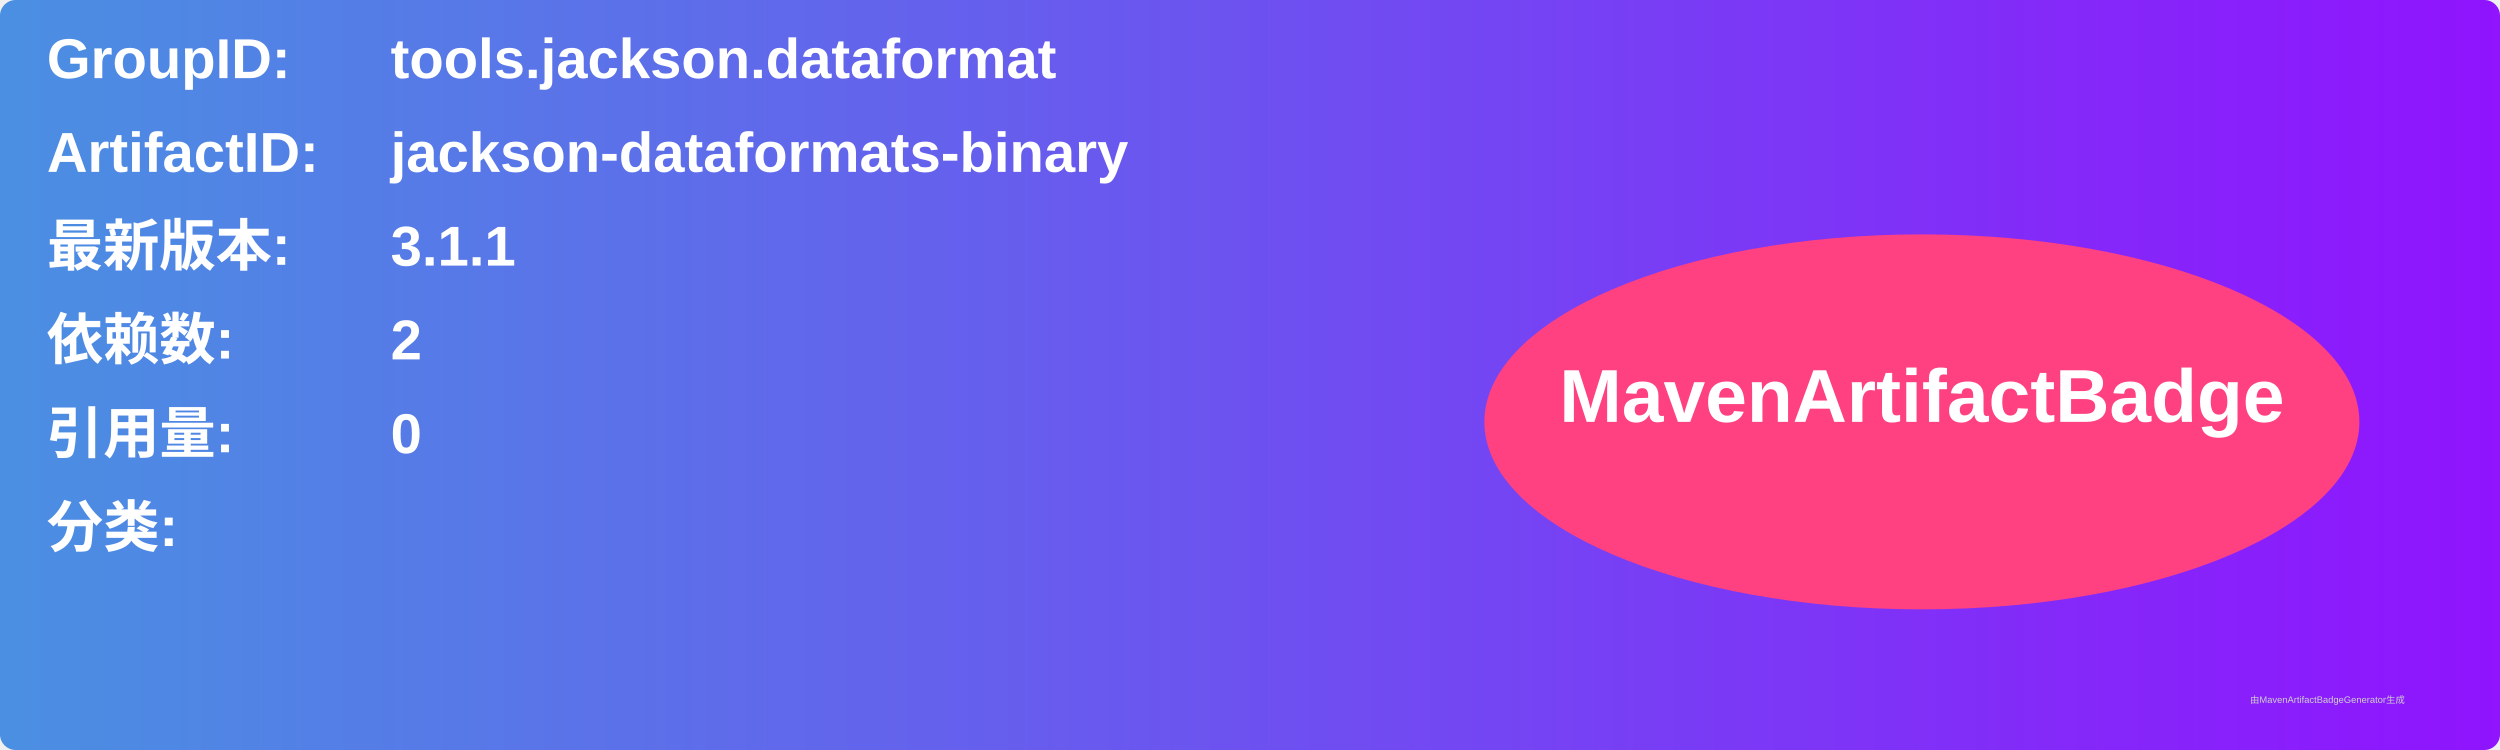
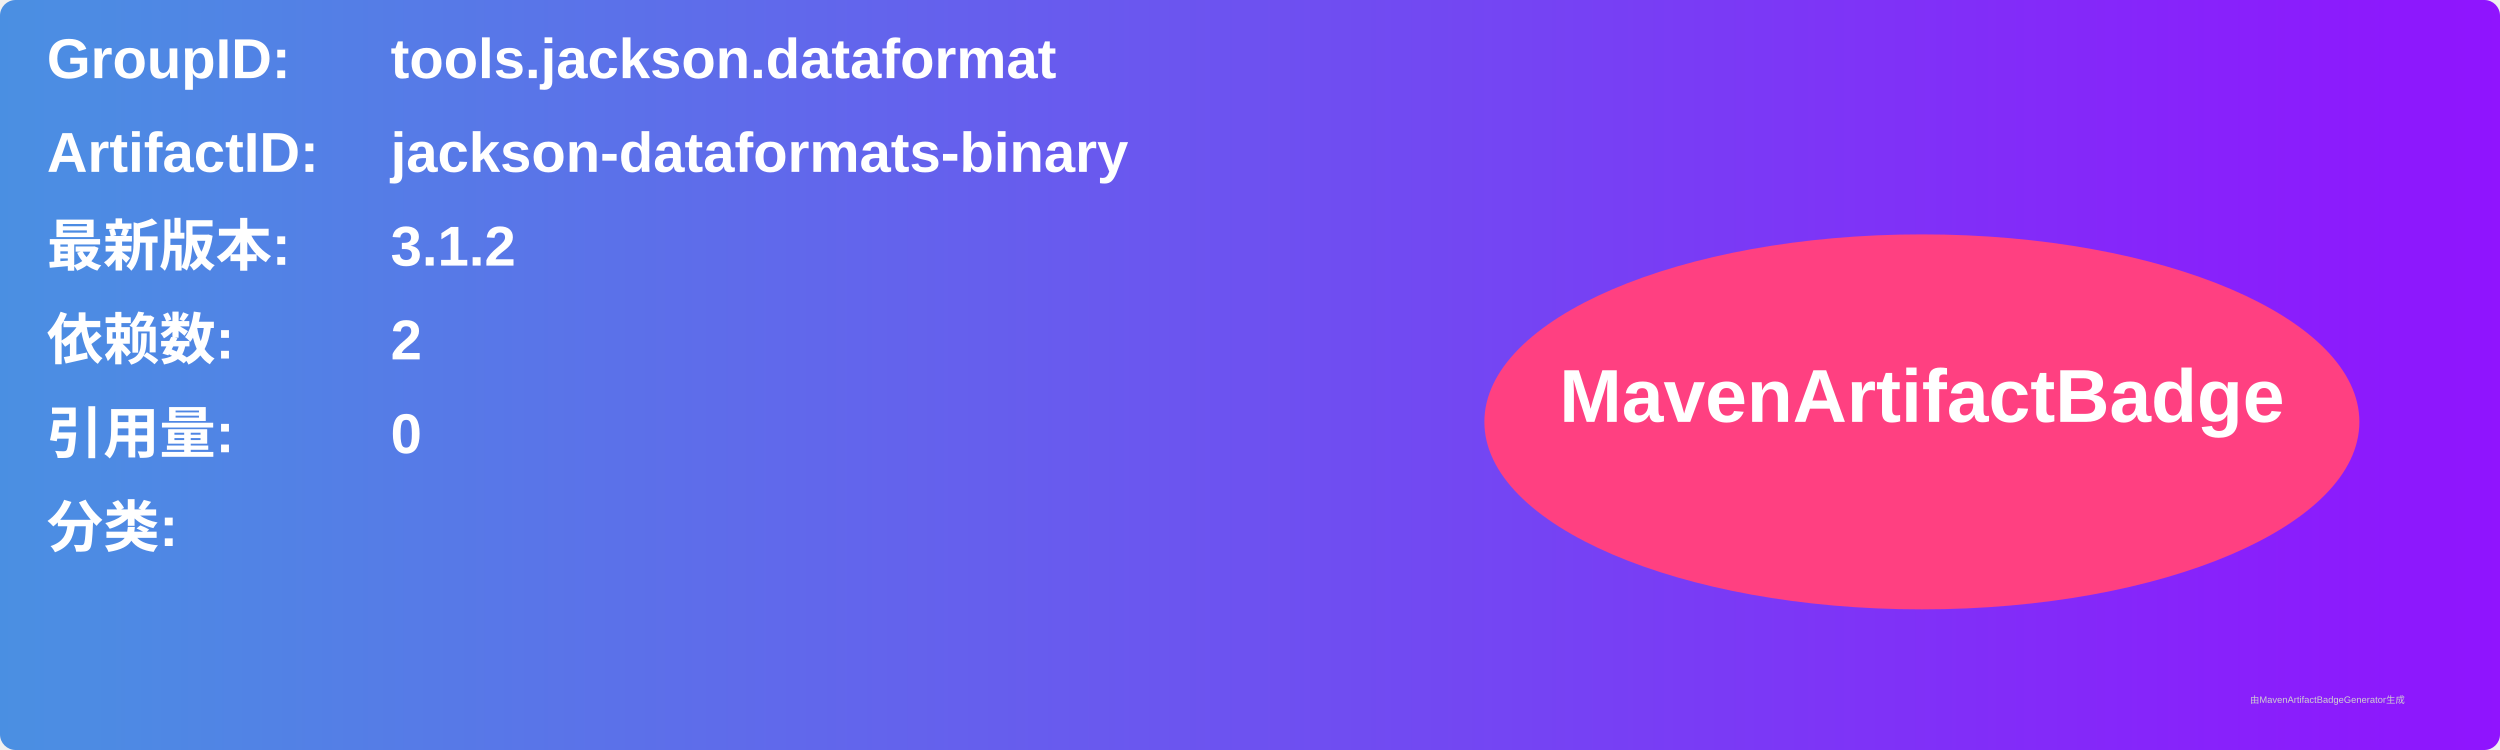
<svg xmlns="http://www.w3.org/2000/svg" width="800" height="240" viewBox="0 0 800 240">
  <linearGradient id="grad" x1="0%" y1="0%" x2="100%" y2="0%">
    <stop offset="0%" stop-color="#4a90e2" />
    <stop offset="100%" stop-color="#9013fe" />
  </linearGradient>
  <rect width="100%" height="100%" rx="5" ry="5" fill="url(#grad)" />
  <g transform="translate(15, 15)">
    <text x="0" y="10" font-family="Arial" font-size="18" fill="white" font-weight="bold" width="260">GroupID:</text>
    <text x="110" y="10" font-family="Arial" font-size="18" fill="white" font-weight="bold" width="460">tools.jackson.dataformat</text>
    <text x="0" y="40" font-family="Arial" font-size="18" fill="white" font-weight="bold" width="260">ArtifactID:</text>
    <text x="110" y="40" font-family="Arial" font-size="18" fill="white" font-weight="bold" width="460">jackson-dataformats-binary</text>
    <text x="0" y="70" font-family="Arial" font-size="18" fill="white" font-weight="bold">最新版本:</text>
    <text x="110" y="70" font-family="Arial" font-size="18" fill="white" font-weight="bold">
-       <tspan font-weight="bold">3.1.1</tspan>
+       <tspan font-weight="bold">3.1.2</tspan>
    </text>
    <text x="0" y="100" font-family="Arial" font-size="18" fill="white" font-weight="bold">依赖数: </text>
    <text x="110" y="100" font-family="Arial" font-size="18" fill="white">
      <tspan font-weight="bold">2</tspan>
    </text>
    <text x="0" y="130" font-family="Arial" font-size="18" fill="white" font-weight="bold">引用量: </text>
    <text x="110" y="130" font-family="Arial" font-size="18" fill="white">
      <tspan font-weight="bold">0</tspan>
    </text>
    <text x="0" y="160" font-family="Arial" font-size="18" fill="white" font-weight="bold">分类:</text>
    <text x="10" y="190" font-family="Arial" font-size="10" fill="white">
      <tspan font-weight="bold" />
    </text>
    <ellipse cx="600" cy="120" rx="140" ry="60" fill="#ff4081" />
    <text x="600" y="120" text-anchor="middle" font-family="Arial" font-size="24" fill="white" font-weight="bold">MavenArtifactBadge</text>
  </g>
  <text x="720" y="225" font-family="Arial" font-size="3" fill="#d0d0d0">由MavenArtifactBadgeGenerator生成</text>
</svg>
